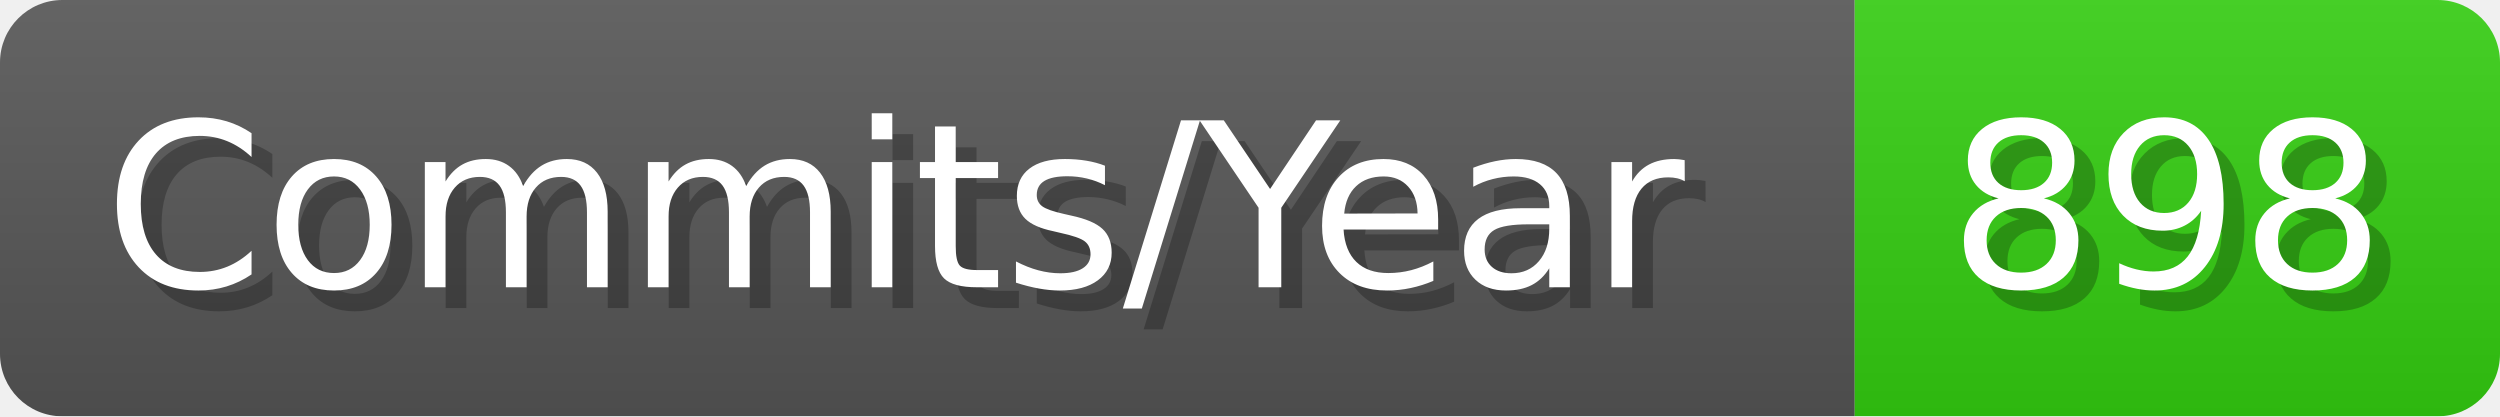
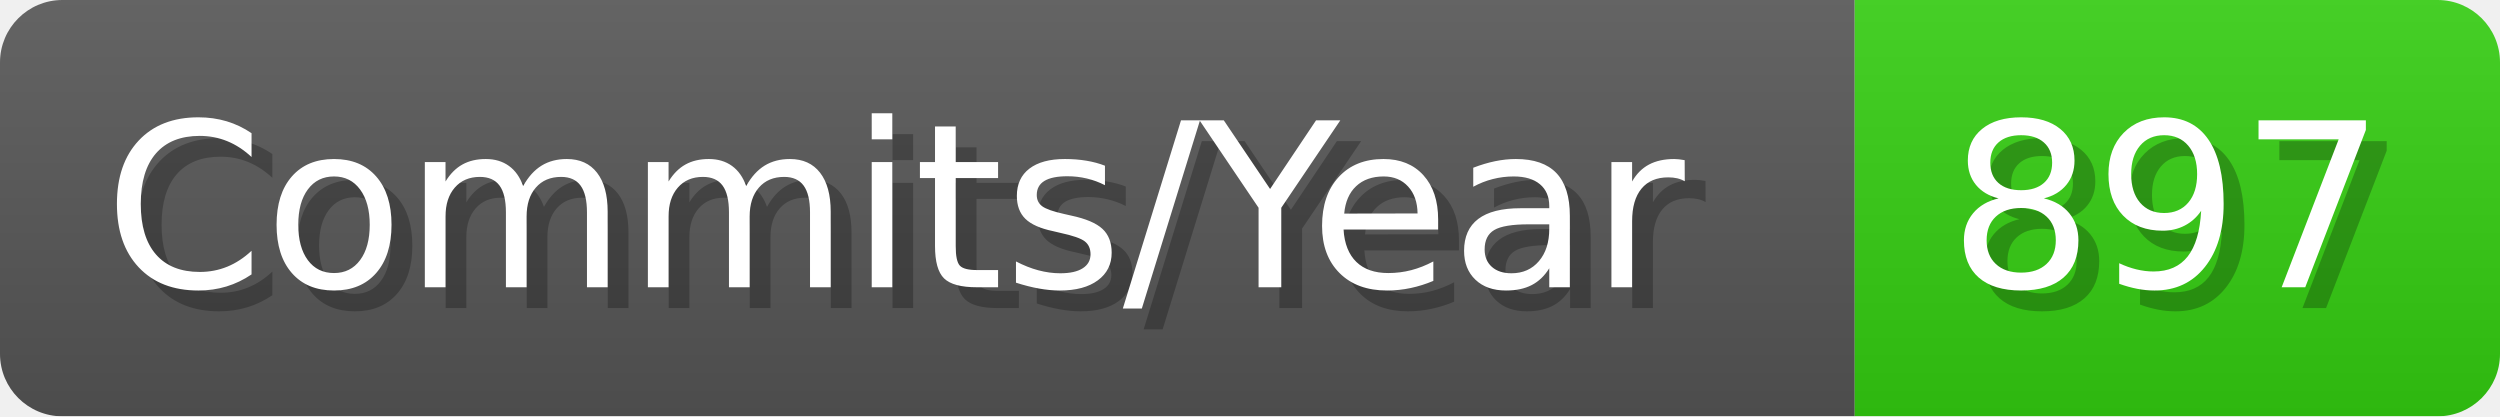
- <svg xmlns="http://www.w3.org/2000/svg" width="120.1" height="20" viewBox="0 0 1201 200" role="img" aria-label="Commits/Year: 898">
+ <svg xmlns="http://www.w3.org/2000/svg" width="120.1" height="20" viewBox="0 0 1201 200" role="img" aria-label="Commits/Year: 897">
  <linearGradient id="aUPdi" x2="0" y2="100%">
    <stop offset="0" stop-opacity=".1" stop-color="#EEE" />
    <stop offset="1" stop-opacity=".1" />
  </linearGradient>
  <mask id="WfAiQ">
    <rect width="1201" height="200" rx="30" fill="#FFF" />
  </mask>
  <g mask="url(#WfAiQ)">
    <rect width="891" height="200" fill="#555" />
    <rect width="310" height="200" fill="#3C1" x="891" />
    <rect width="1201" height="200" fill="url(#aUPdi)" />
  </g>
  <g aria-hidden="true" fill="#fff" text-anchor="start" font-family="Verdana,DejaVu Sans,sans-serif" font-size="110">
    <text x="60" y="148" textLength="791" fill="#000" opacity="0.25">Commits/Year</text>
    <text x="50" y="138" textLength="791">Commits/Year</text>
-     <text x="946" y="148" textLength="210" fill="#000" opacity="0.25">898</text>
-     <text x="936" y="138" textLength="210">898</text>
+     <text x="946" y="148" textLength="210" fill="#000" opacity="0.25">897</text>
+     <text x="936" y="138" textLength="210">897</text>
  </g>
</svg>
